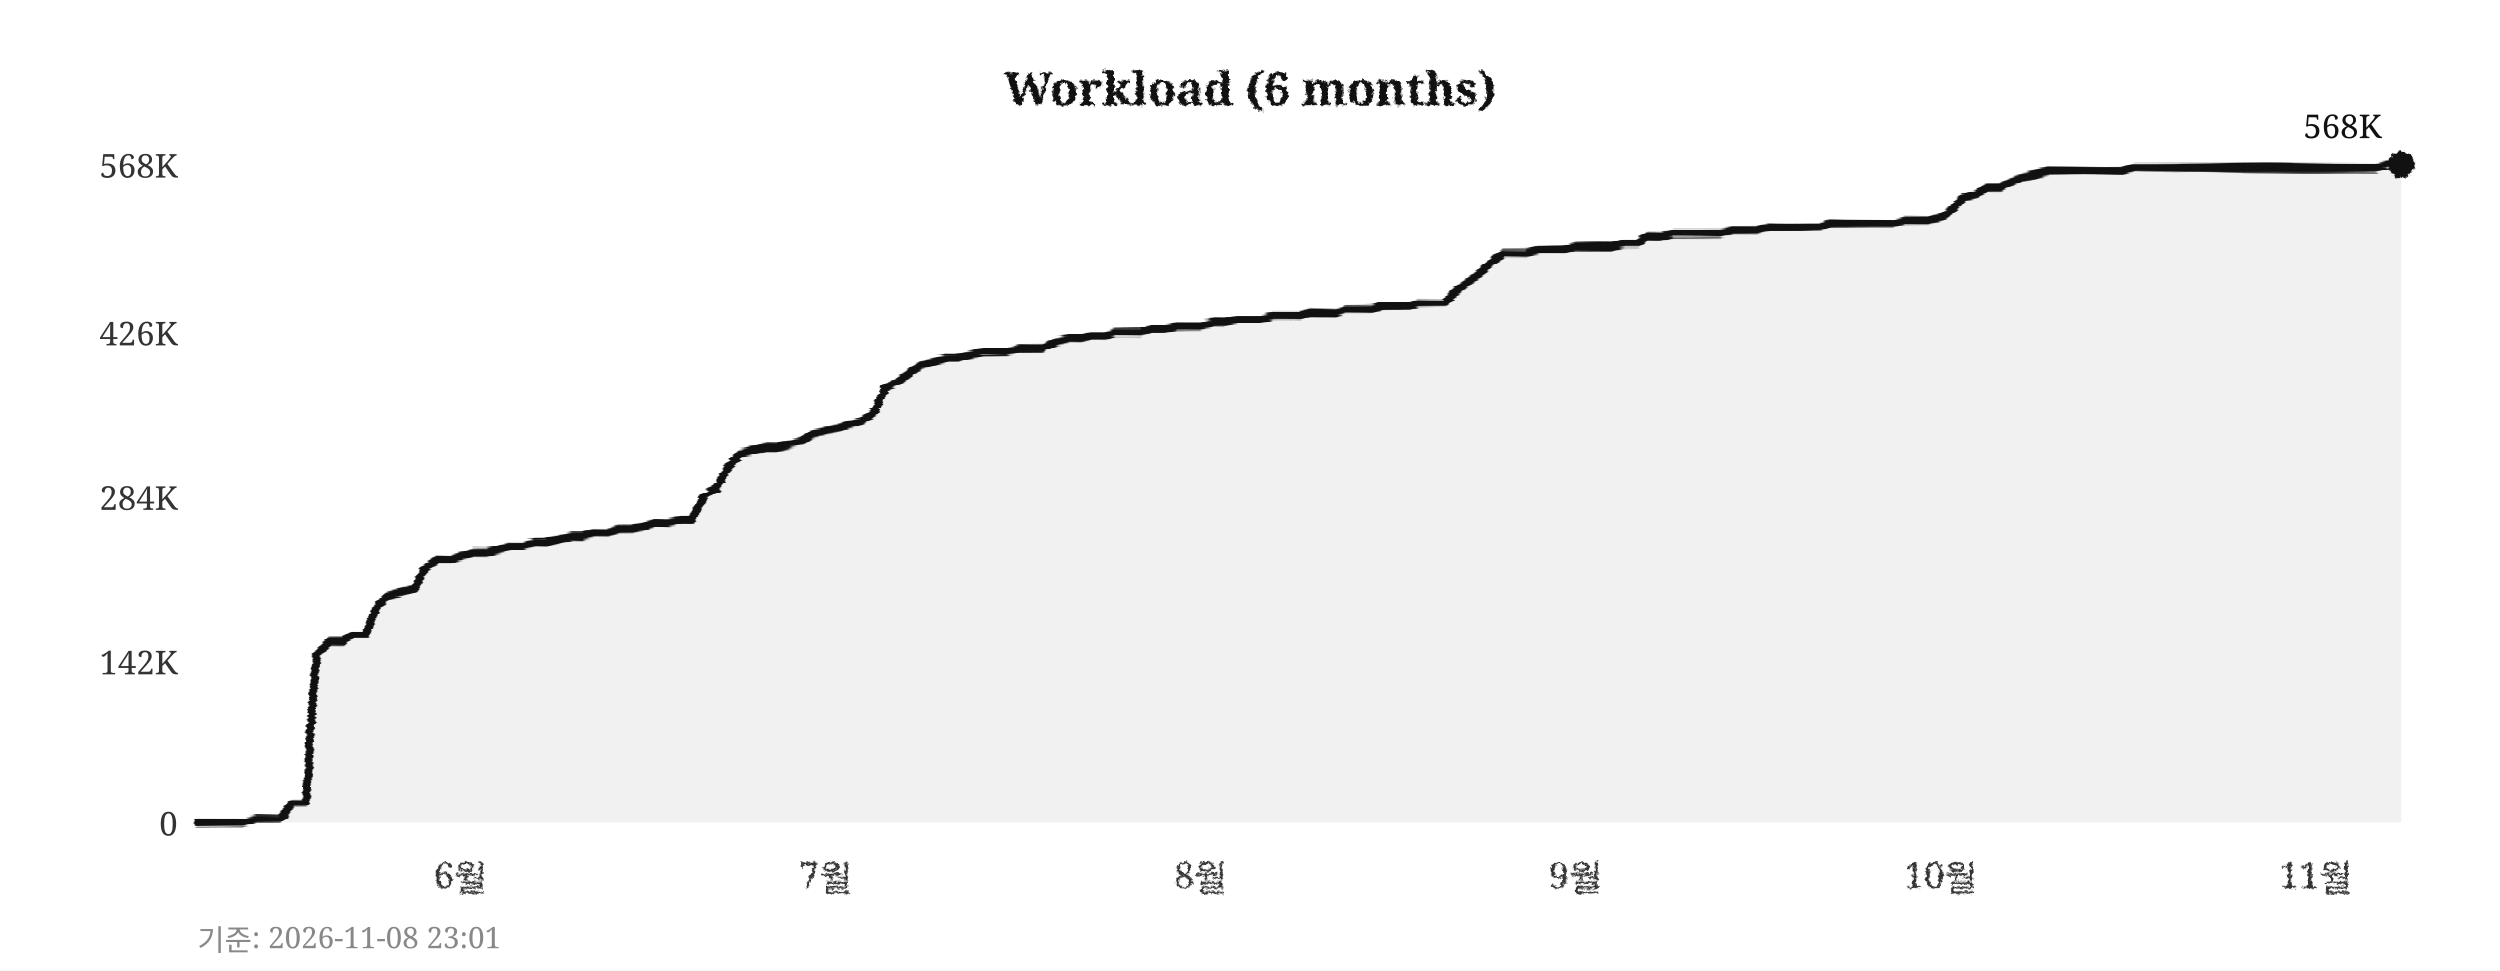
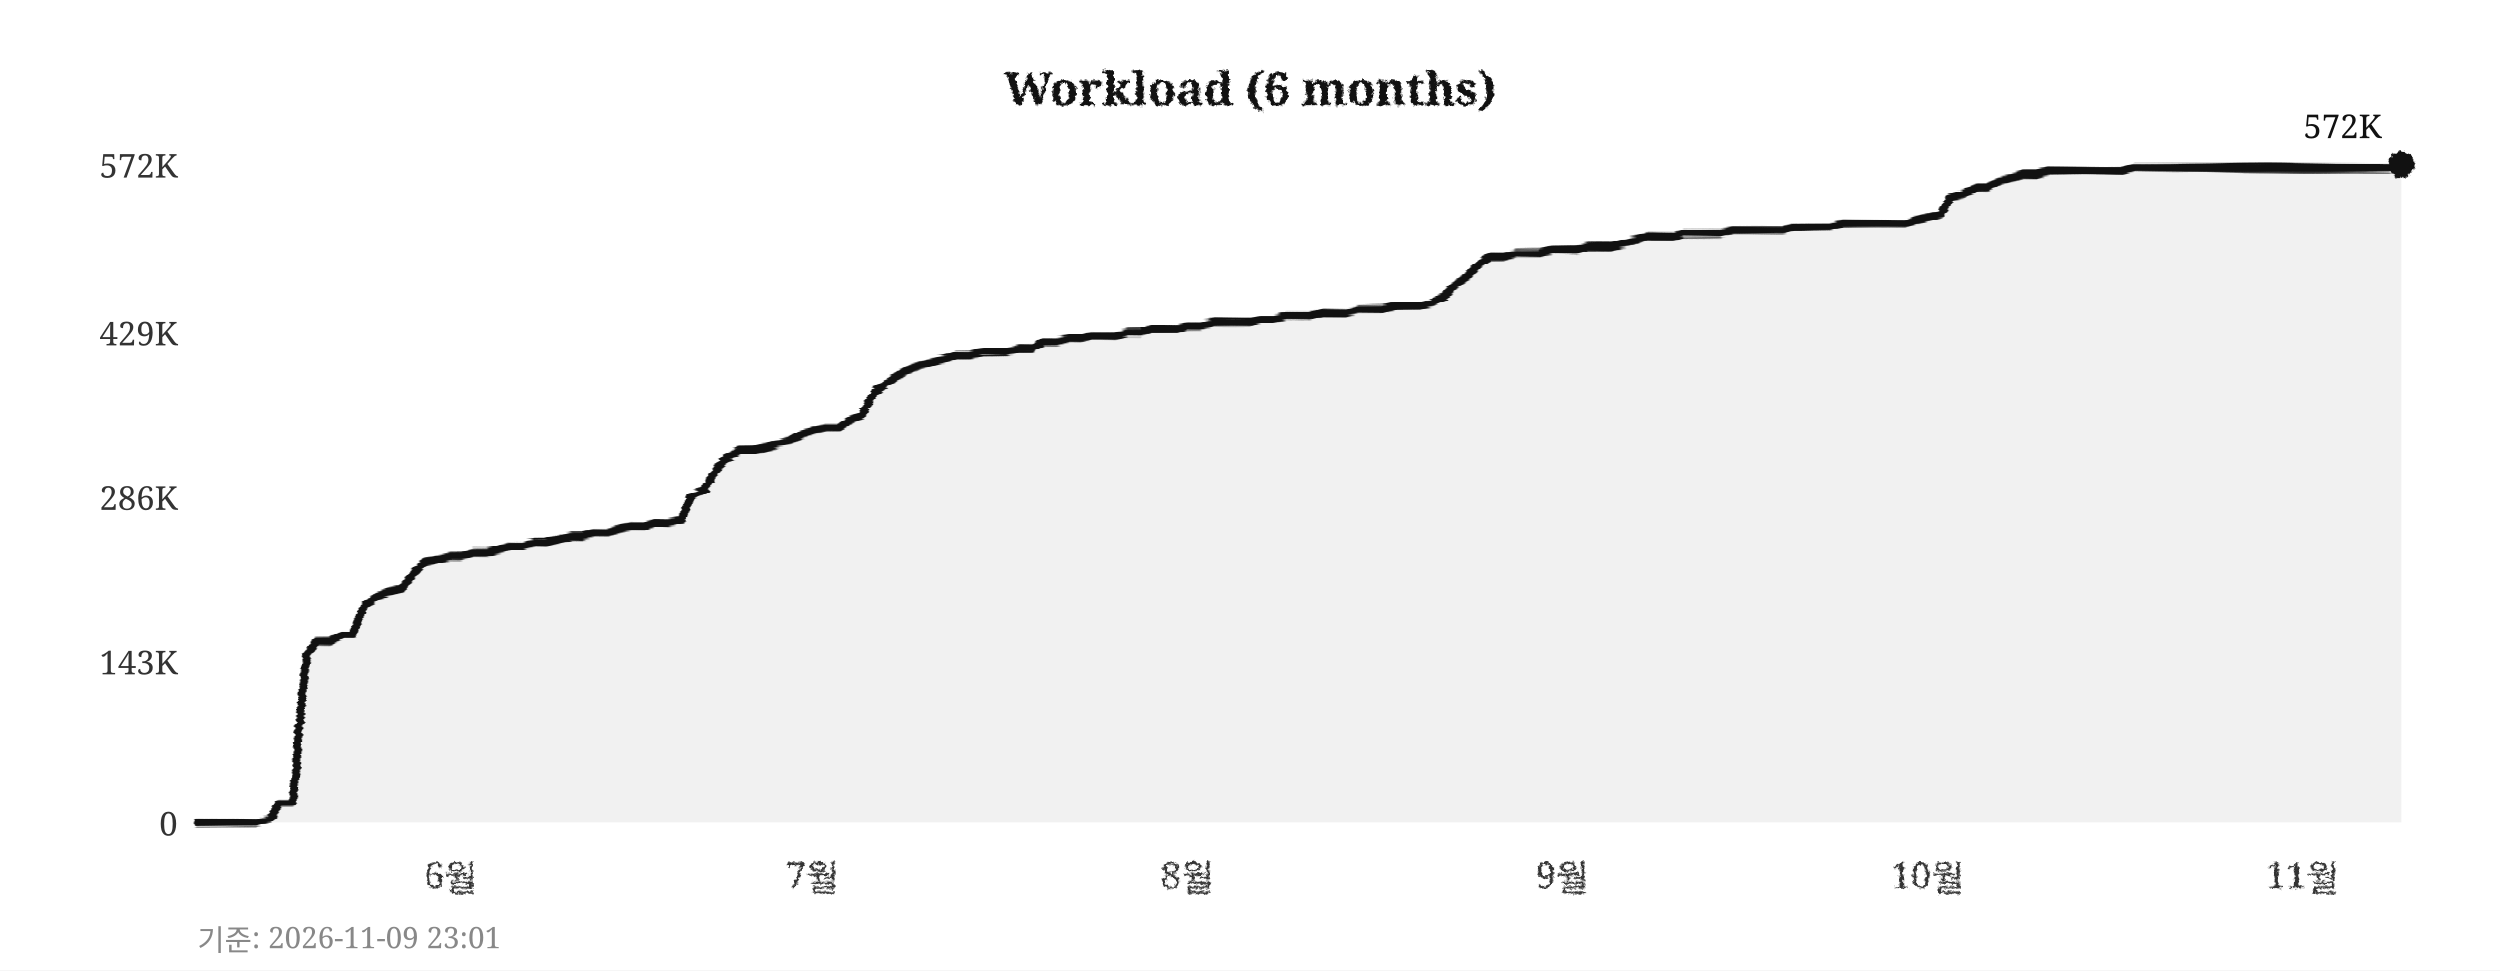
<svg xmlns="http://www.w3.org/2000/svg" width="760" height="295">
  <defs>
    <filter id="pencil" x="-5%" y="-5%" width="110%" height="110%">
      <feTurbulence type="fractalNoise" baseFrequency="0.9" numOctaves="4" seed="5" result="noise" />
      <feDisplacementMap in="SourceGraphic" in2="noise" scale="1.6" xChannelSelector="R" yChannelSelector="G" />
    </filter>
    <filter id="pline" x="-2%" y="-30%" width="104%" height="160%">
      <feTurbulence type="fractalNoise" baseFrequency="0.015 0.9" numOctaves="3" seed="11" result="noise" />
      <feDisplacementMap in="SourceGraphic" in2="noise" scale="1.8" xChannelSelector="R" yChannelSelector="G" />
    </filter>
    <filter id="rough" x="-5%" y="-5%" width="110%" height="110%">
      <feTurbulence type="turbulence" baseFrequency="0.05" numOctaves="2" seed="2" result="noise" />
      <feDisplacementMap in="SourceGraphic" in2="noise" scale="2" xChannelSelector="R" yChannelSelector="G" />
    </filter>
  </defs>
  <rect width="760" height="295" fill="#ffffff" />
  <text x="380" y="32" text-anchor="middle" font-size="14" font-weight="bold" font-family="Georgia,serif" fill="#111111" filter="url(#pencil)">Workload (6 months)</text>
  <line x1="60" y1="250" x2="730" y2="250" stroke="#cccccc" stroke-width="0.7" stroke-dasharray="4,5" filter="url(#rough)" />
  <text x="54" y="254" text-anchor="end" font-size="10" font-family="Georgia,serif" fill="#333333">0</text>
  <line x1="60" y1="201" x2="730" y2="201" stroke="#cccccc" stroke-width="0.7" stroke-dasharray="4,5" filter="url(#rough)" />
-   <text x="54" y="205" text-anchor="end" font-size="10" font-family="Georgia,serif" fill="#333333">142K</text>
+   <text x="54" y="205" text-anchor="end" font-size="10" font-family="Georgia,serif" fill="#333333">143K</text>
  <line x1="60" y1="151" x2="730" y2="151" stroke="#cccccc" stroke-width="0.7" stroke-dasharray="4,5" filter="url(#rough)" />
-   <text x="54" y="155" text-anchor="end" font-size="10" font-family="Georgia,serif" fill="#333333">284K</text>
+   <text x="54" y="155" text-anchor="end" font-size="10" font-family="Georgia,serif" fill="#333333">286K</text>
  <line x1="60" y1="101" x2="730" y2="101" stroke="#cccccc" stroke-width="0.7" stroke-dasharray="4,5" filter="url(#rough)" />
-   <text x="54" y="105" text-anchor="end" font-size="10" font-family="Georgia,serif" fill="#333333">426K</text>
+   <text x="54" y="105" text-anchor="end" font-size="10" font-family="Georgia,serif" fill="#333333">429K</text>
  <line x1="60" y1="50" x2="730" y2="50" stroke="#cccccc" stroke-width="0.7" stroke-dasharray="4,5" filter="url(#rough)" />
-   <text x="54" y="54" text-anchor="end" font-size="10" font-family="Georgia,serif" fill="#333333">568K</text>
-   <text x="140" y="270" text-anchor="middle" font-size="11" font-family="Georgia,serif" fill="#333333" filter="url(#pencil)">6월</text>
-   <text x="251" y="270" text-anchor="middle" font-size="11" font-family="Georgia,serif" fill="#333333" filter="url(#pencil)">7월</text>
-   <text x="365" y="270" text-anchor="middle" font-size="11" font-family="Georgia,serif" fill="#333333" filter="url(#pencil)">8월</text>
-   <text x="479" y="270" text-anchor="middle" font-size="11" font-family="Georgia,serif" fill="#333333" filter="url(#pencil)">9월</text>
-   <text x="590" y="270" text-anchor="middle" font-size="11" font-family="Georgia,serif" fill="#333333" filter="url(#pencil)">10월</text>
-   <text x="704" y="270" text-anchor="middle" font-size="11" font-family="Georgia,serif" fill="#333333" filter="url(#pencil)">11월</text>
+   <text x="54" y="54" text-anchor="end" font-size="10" font-family="Georgia,serif" fill="#333333">572K</text>
+   <text x="137" y="270" text-anchor="middle" font-size="11" font-family="Georgia,serif" fill="#333333" filter="url(#pencil)">6월</text>
+   <text x="247" y="270" text-anchor="middle" font-size="11" font-family="Georgia,serif" fill="#333333" filter="url(#pencil)">7월</text>
+   <text x="361" y="270" text-anchor="middle" font-size="11" font-family="Georgia,serif" fill="#333333" filter="url(#pencil)">8월</text>
+   <text x="475" y="270" text-anchor="middle" font-size="11" font-family="Georgia,serif" fill="#333333" filter="url(#pencil)">9월</text>
+   <text x="586" y="270" text-anchor="middle" font-size="11" font-family="Georgia,serif" fill="#333333" filter="url(#pencil)">10월</text>
+   <text x="700" y="270" text-anchor="middle" font-size="11" font-family="Georgia,serif" fill="#333333" filter="url(#pencil)">11월</text>
  <line x1="59" y1="42" x2="59" y2="256" stroke="#111111" stroke-width="2" filter="url(#pline)" />
  <line x1="52" y1="251" x2="738" y2="251" stroke="#111111" stroke-width="2" filter="url(#pline)" />
-   <polygon points="60,250 60,250 63,250 67,250 71,250 74,250 78,249 82,249 85,249 89,244 93,244 96,199 100,195 104,195 107,193 111,193 115,184 118,181 122,180 126,179 129,173 133,170 137,170 140,169 144,168 148,168 152,167 155,166 159,166 163,165 166,165 170,164 174,163 177,163 181,162 185,162 188,161 192,161 196,160 199,159 203,159 207,158 210,158 214,151 218,148 221,142 225,138 229,137 233,136 236,136 240,135 244,134 247,132 251,131 255,130 258,129 262,128 266,125 269,118 273,116 277,113 280,111 284,110 288,109 291,109 295,108 299,107 302,107 306,107 310,106 314,106 317,106 321,104 325,103 328,103 332,102 336,102 339,101 343,101 347,101 350,100 354,100 358,99 361,99 365,99 369,98 372,98 376,97 380,97 383,97 387,96 391,96 395,96 398,95 402,95 406,95 409,94 413,94 417,94 420,93 424,93 428,93 431,92 435,92 439,92 442,89 446,86 450,83 453,80 457,77 461,77 464,77 468,76 472,76 475,76 479,75 483,75 487,75 490,75 494,74 498,74 501,72 505,72 509,71 512,71 516,71 520,71 523,71 527,70 531,70 534,70 538,69 542,69 545,69 549,69 553,69 556,68 560,68 564,68 568,68 571,68 575,68 579,67 582,67 586,67 590,66 593,64 597,60 601,59 604,57 608,57 612,55 615,54 619,53 623,52 626,52 630,52 634,52 637,52 641,52 645,52 649,51 652,51 656,51 660,51 663,51 667,51 671,51 674,51 678,51 682,51 685,51 689,51 693,51 696,51 700,51 704,51 707,51 711,51 715,51 718,51 722,51 726,50 730,50 730,250" fill="#e8e8e8" opacity="0.6" />
-   <polyline points="60,250 63,250 67,250 71,250 74,250 78,249 82,249 85,249 89,244 93,244 96,199 100,195 104,195 107,193 111,193 115,184 118,181 122,180 126,179 129,173 133,170 137,170 140,169 144,168 148,168 152,167 155,166 159,166 163,165 166,165 170,164 174,163 177,163 181,162 185,162 188,161 192,161 196,160 199,159 203,159 207,158 210,158 214,151 218,148 221,142 225,138 229,137 233,136 236,136 240,135 244,134 247,132 251,131 255,130 258,129 262,128 266,125 269,118 273,116 277,113 280,111 284,110 288,109 291,109 295,108 299,107 302,107 306,107 310,106 314,106 317,106 321,104 325,103 328,103 332,102 336,102 339,101 343,101 347,101 350,100 354,100 358,99 361,99 365,99 369,98 372,98 376,97 380,97 383,97 387,96 391,96 395,96 398,95 402,95 406,95 409,94 413,94 417,94 420,93 424,93 428,93 431,92 435,92 439,92 442,89 446,86 450,83 453,80 457,77 461,77 464,77 468,76 472,76 475,76 479,75 483,75 487,75 490,75 494,74 498,74 501,72 505,72 509,71 512,71 516,71 520,71 523,71 527,70 531,70 534,70 538,69 542,69 545,69 549,69 553,69 556,68 560,68 564,68 568,68 571,68 575,68 579,67 582,67 586,67 590,66 593,64 597,60 601,59 604,57 608,57 612,55 615,54 619,53 623,52 626,52 630,52 634,52 637,52 641,52 645,52 649,51 652,51 656,51 660,51 663,51 667,51 671,51 674,51 678,51 682,51 685,51 689,51 693,51 696,51 700,51 704,51 707,51 711,51 715,51 718,51 722,51 726,50 730,50" fill="none" stroke="#111111" stroke-width="2.4" stroke-linejoin="round" stroke-linecap="round" filter="url(#pline)" />
+   <polygon points="60,250 60,250 63,250 67,250 71,250 74,250 78,250 82,249 85,244 89,244 93,199 96,195 100,195 104,193 107,193 111,184 115,181 118,180 122,179 126,174 129,171 133,170 137,169 140,169 144,168 148,168 152,167 155,166 159,166 163,165 166,165 170,164 174,163 177,163 181,162 185,162 188,161 192,160 196,160 199,159 203,159 207,158 210,151 214,149 218,142 221,139 225,137 229,137 233,136 236,135 240,134 244,132 247,131 251,130 255,130 258,128 262,126 266,119 269,117 273,114 277,112 280,111 284,110 288,109 291,108 295,108 299,107 302,107 306,107 310,106 314,106 317,104 321,104 325,103 328,103 332,102 336,102 339,102 343,101 347,101 350,100 354,100 358,100 361,99 365,99 369,98 372,98 376,98 380,98 383,97 387,97 391,96 395,96 398,96 402,95 406,95 409,95 413,94 417,94 420,94 424,93 428,93 431,93 435,92 439,90 442,87 446,84 450,80 453,78 457,78 461,77 464,77 468,77 472,76 475,76 479,76 483,75 487,75 490,75 494,74 498,73 501,72 505,72 509,72 512,71 516,71 520,71 523,71 527,70 531,70 534,70 538,70 542,70 545,69 549,69 553,69 556,69 560,68 564,68 568,68 571,68 575,68 579,68 582,67 586,66 590,65 593,60 597,59 601,57 604,57 608,55 612,54 615,53 619,53 623,52 626,52 630,52 634,52 637,52 641,52 645,52 649,51 652,51 656,51 660,51 663,51 667,51 671,51 674,51 678,51 682,51 685,51 689,51 693,51 696,51 700,51 704,51 707,51 711,51 715,51 718,51 722,51 726,51 730,50 730,250" fill="#e8e8e8" opacity="0.6" />
+   <polyline points="60,250 63,250 67,250 71,250 74,250 78,250 82,249 85,244 89,244 93,199 96,195 100,195 104,193 107,193 111,184 115,181 118,180 122,179 126,174 129,171 133,170 137,169 140,169 144,168 148,168 152,167 155,166 159,166 163,165 166,165 170,164 174,163 177,163 181,162 185,162 188,161 192,160 196,160 199,159 203,159 207,158 210,151 214,149 218,142 221,139 225,137 229,137 233,136 236,135 240,134 244,132 247,131 251,130 255,130 258,128 262,126 266,119 269,117 273,114 277,112 280,111 284,110 288,109 291,108 295,108 299,107 302,107 306,107 310,106 314,106 317,104 321,104 325,103 328,103 332,102 336,102 339,102 343,101 347,101 350,100 354,100 358,100 361,99 365,99 369,98 372,98 376,98 380,98 383,97 387,97 391,96 395,96 398,96 402,95 406,95 409,95 413,94 417,94 420,94 424,93 428,93 431,93 435,92 439,90 442,87 446,84 450,80 453,78 457,78 461,77 464,77 468,77 472,76 475,76 479,76 483,75 487,75 490,75 494,74 498,73 501,72 505,72 509,72 512,71 516,71 520,71 523,71 527,70 531,70 534,70 538,70 542,70 545,69 549,69 553,69 556,69 560,68 564,68 568,68 571,68 575,68 579,68 582,67 586,66 590,65 593,60 597,59 601,57 604,57 608,55 612,54 615,53 619,53 623,52 626,52 630,52 634,52 637,52 641,52 645,52 649,51 652,51 656,51 660,51 663,51 667,51 671,51 674,51 678,51 682,51 685,51 689,51 693,51 696,51 700,51 704,51 707,51 711,51 715,51 718,51 722,51 726,51 730,50" fill="none" stroke="#111111" stroke-width="2.4" stroke-linejoin="round" stroke-linecap="round" filter="url(#pline)" />
  <circle cx="730" cy="50" r="4" fill="#111111" filter="url(#pencil)" />
-   <text x="724" y="42" text-anchor="end" font-size="10" font-family="Georgia,serif" fill="#111111">568K</text>
-   <text x="60" y="289" font-size="9" font-family="Georgia,serif" fill="#888888">기준: 2026-11-08 23:01</text>
+   <text x="724" y="42" text-anchor="end" font-size="10" font-family="Georgia,serif" fill="#111111">572K</text>
+   <text x="60" y="289" font-size="9" font-family="Georgia,serif" fill="#888888">기준: 2026-11-09 23:01</text>
</svg>
